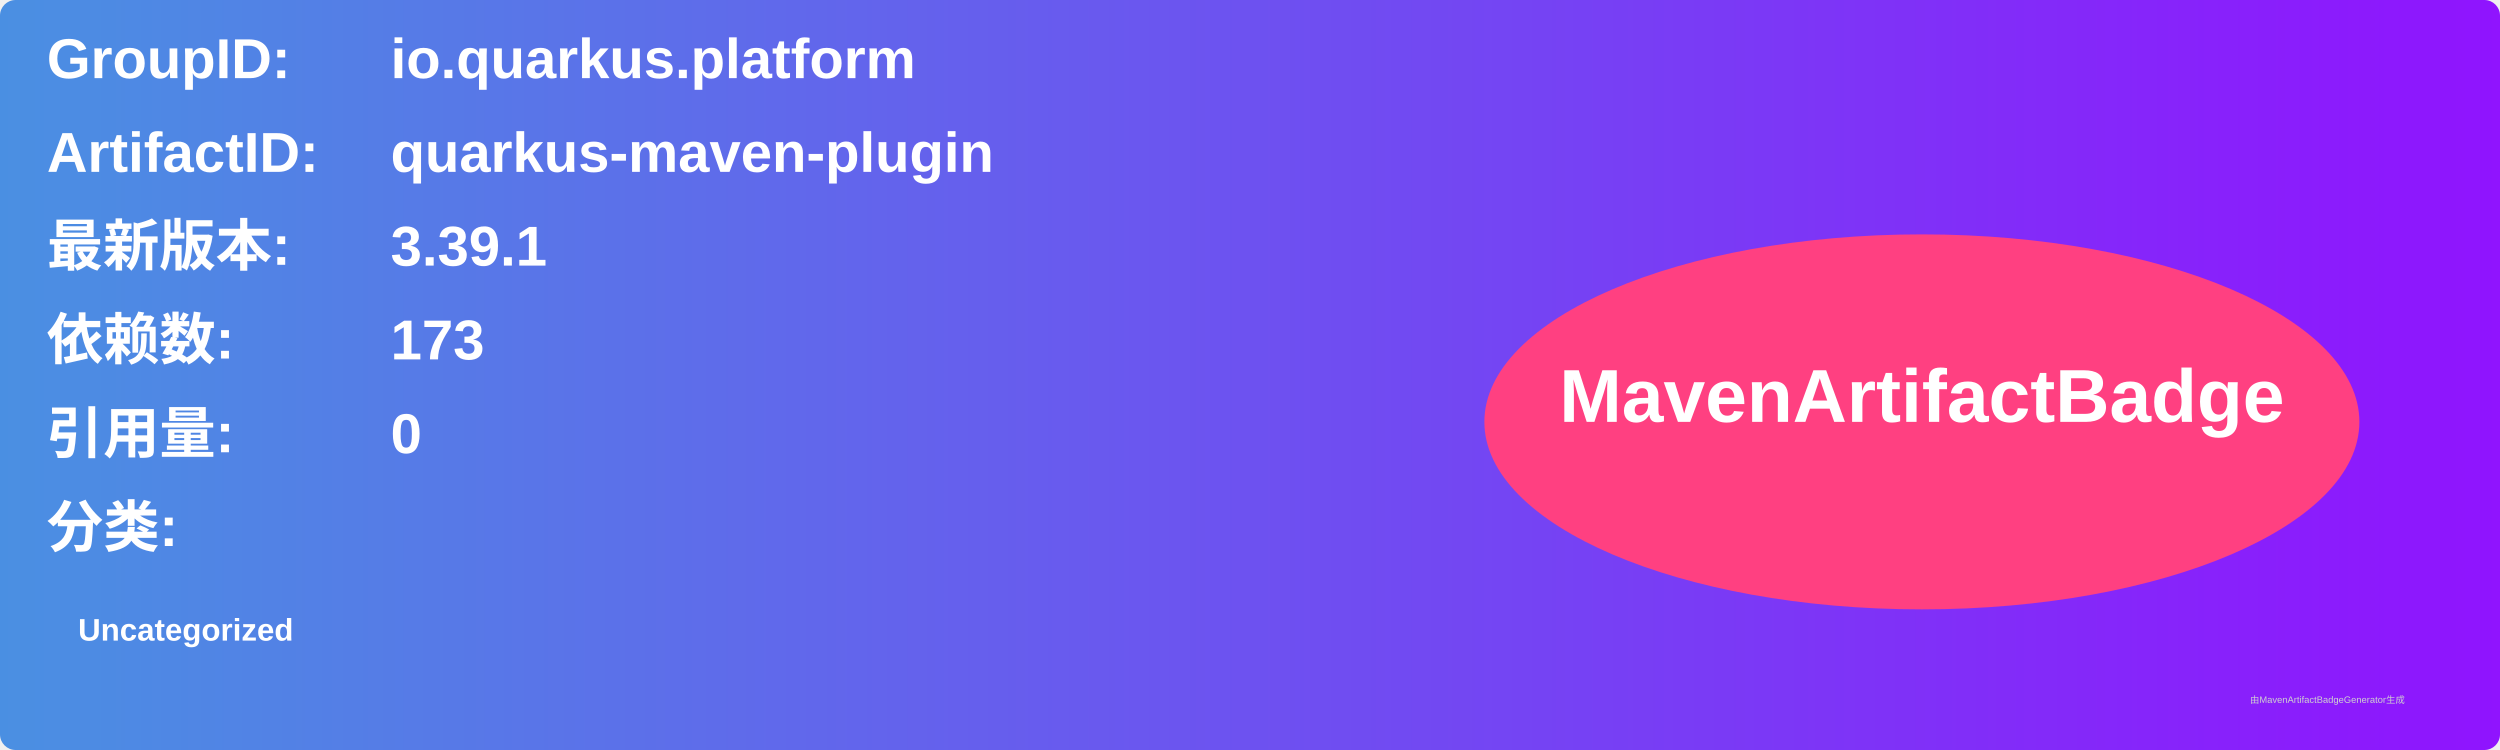
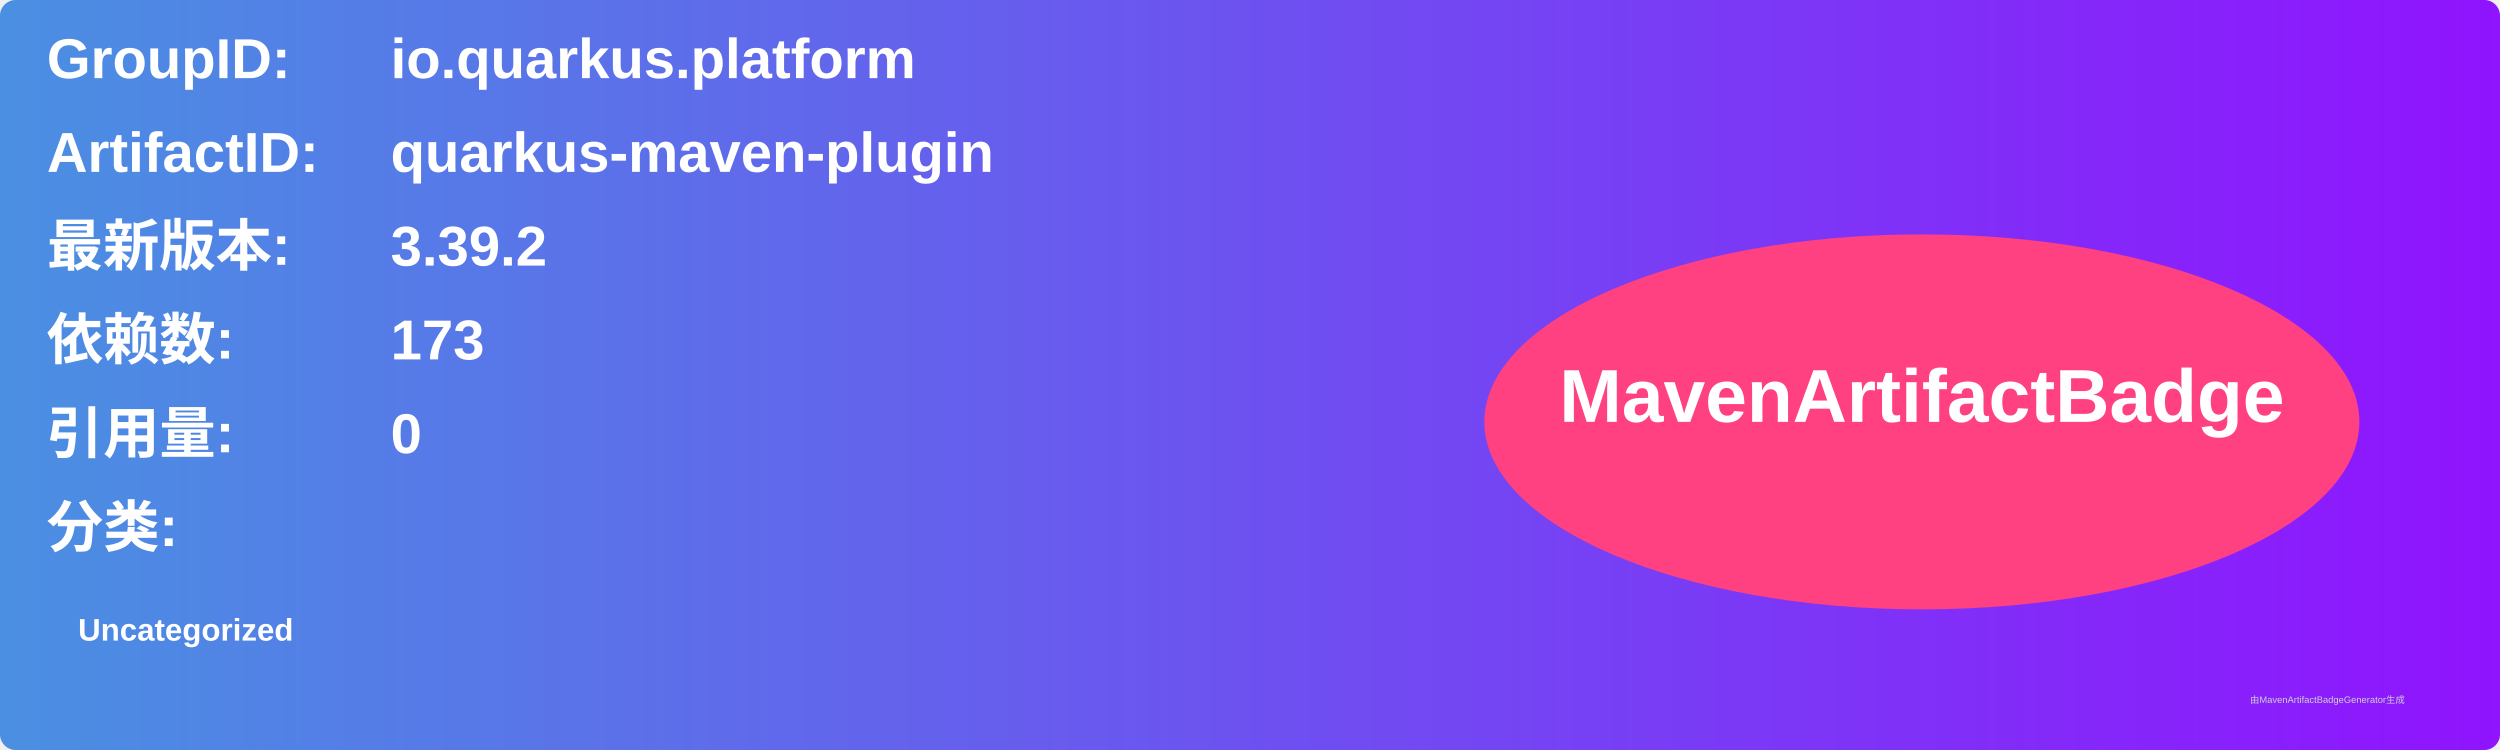
<svg xmlns="http://www.w3.org/2000/svg" width="800" height="240" viewBox="0 0 800 240">
  <linearGradient id="grad" x1="0%" y1="0%" x2="100%" y2="0%">
    <stop offset="0%" stop-color="#4a90e2" />
    <stop offset="100%" stop-color="#9013fe" />
  </linearGradient>
  <rect width="100%" height="100%" rx="5" ry="5" fill="url(#grad)" />
  <g transform="translate(15, 15)">
    <text x="0" y="10" font-family="Arial" font-size="18" fill="white" font-weight="bold" width="260">GroupID:</text>
    <text x="110" y="10" font-family="Arial" font-size="18" fill="white" font-weight="bold" width="460">io.quarkus.platform</text>
    <text x="0" y="40" font-family="Arial" font-size="18" fill="white" font-weight="bold" width="260">ArtifactID:</text>
    <text x="110" y="40" font-family="Arial" font-size="18" fill="white" font-weight="bold" width="460">quarkus-maven-plugin</text>
    <text x="0" y="70" font-family="Arial" font-size="18" fill="white" font-weight="bold">最新版本:</text>
    <text x="110" y="70" font-family="Arial" font-size="18" fill="white" font-weight="bold">
-       <tspan font-weight="bold">3.39.1</tspan>
+       <tspan font-weight="bold">3.39.2</tspan>
    </text>
    <text x="0" y="100" font-family="Arial" font-size="18" fill="white" font-weight="bold">依赖数: </text>
    <text x="110" y="100" font-family="Arial" font-size="18" fill="white">
      <tspan font-weight="bold">173</tspan>
    </text>
    <text x="0" y="130" font-family="Arial" font-size="18" fill="white" font-weight="bold">引用量: </text>
    <text x="110" y="130" font-family="Arial" font-size="18" fill="white">
      <tspan font-weight="bold">0</tspan>
    </text>
    <text x="0" y="160" font-family="Arial" font-size="18" fill="white" font-weight="bold">分类:</text>
    <text x="10" y="190" font-family="Arial" font-size="10" fill="white">
      <tspan font-weight="bold">Uncategorized</tspan>
    </text>
    <ellipse cx="600" cy="120" rx="140" ry="60" fill="#ff4081" />
    <text x="600" y="120" text-anchor="middle" font-family="Arial" font-size="24" fill="white" font-weight="bold">MavenArtifactBadge</text>
  </g>
  <text x="720" y="225" font-family="Arial" font-size="3" fill="#d0d0d0">由MavenArtifactBadgeGenerator生成</text>
</svg>
